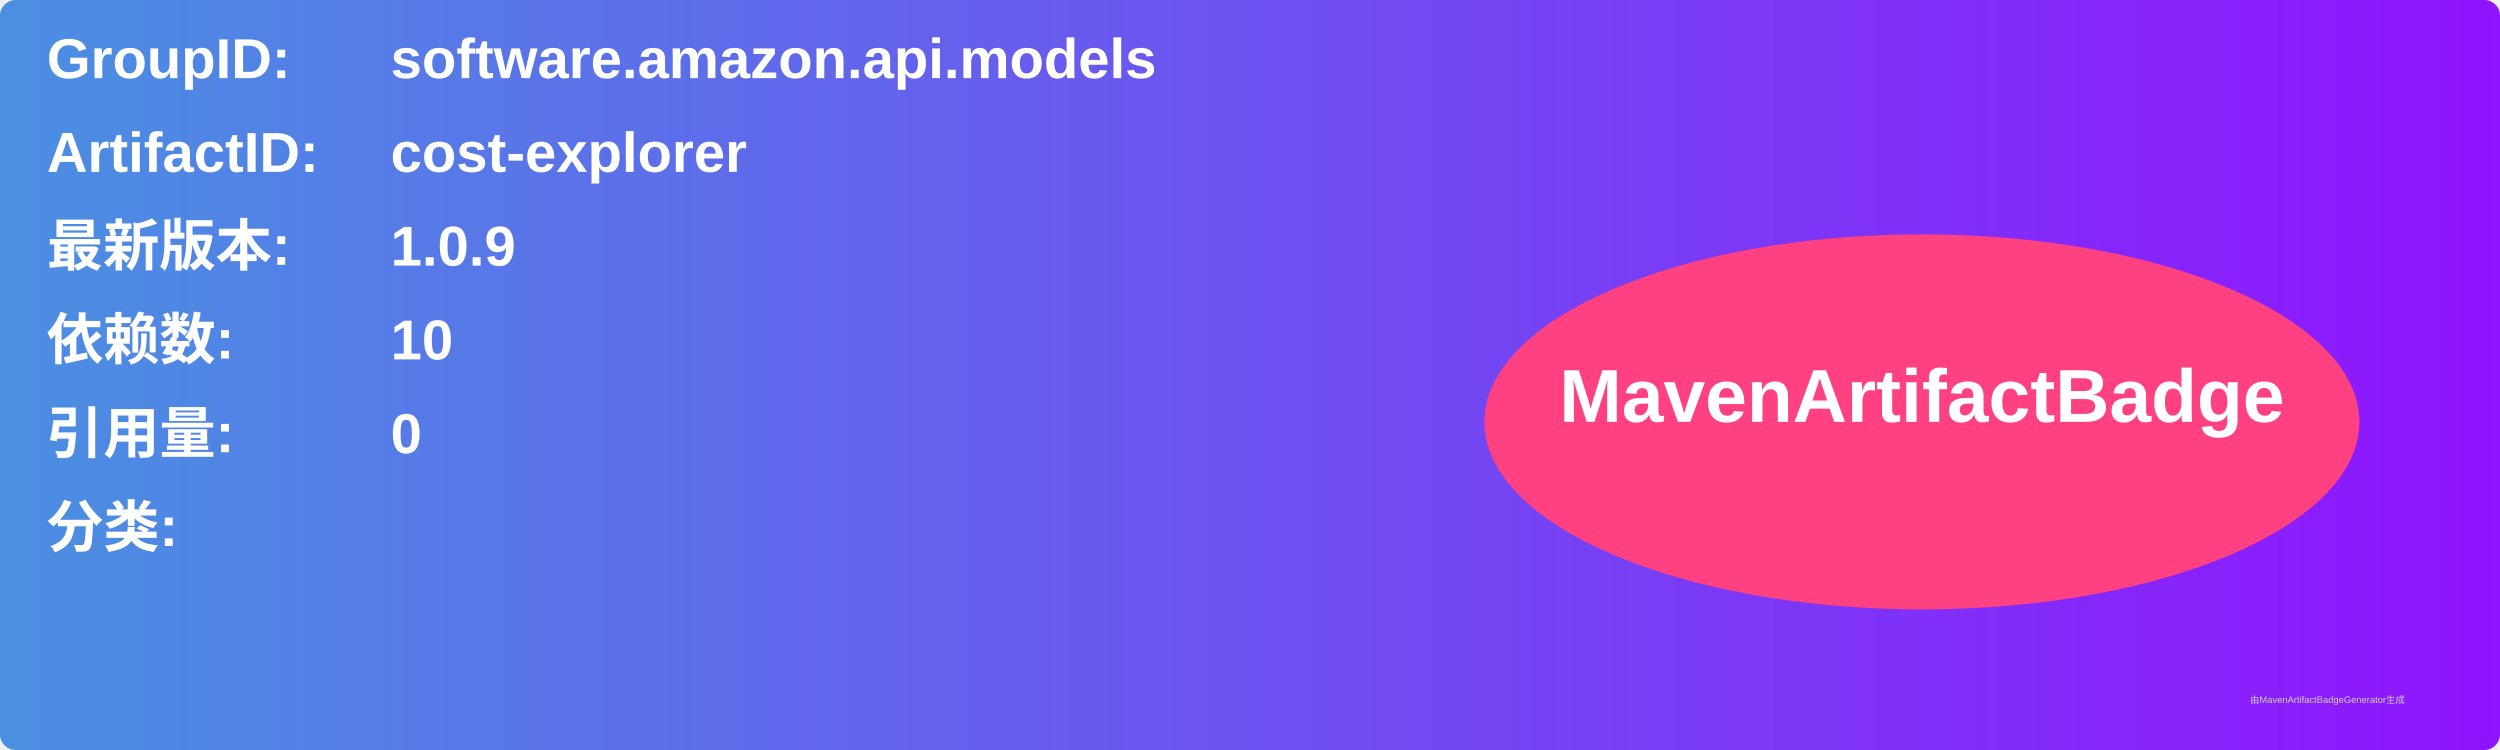
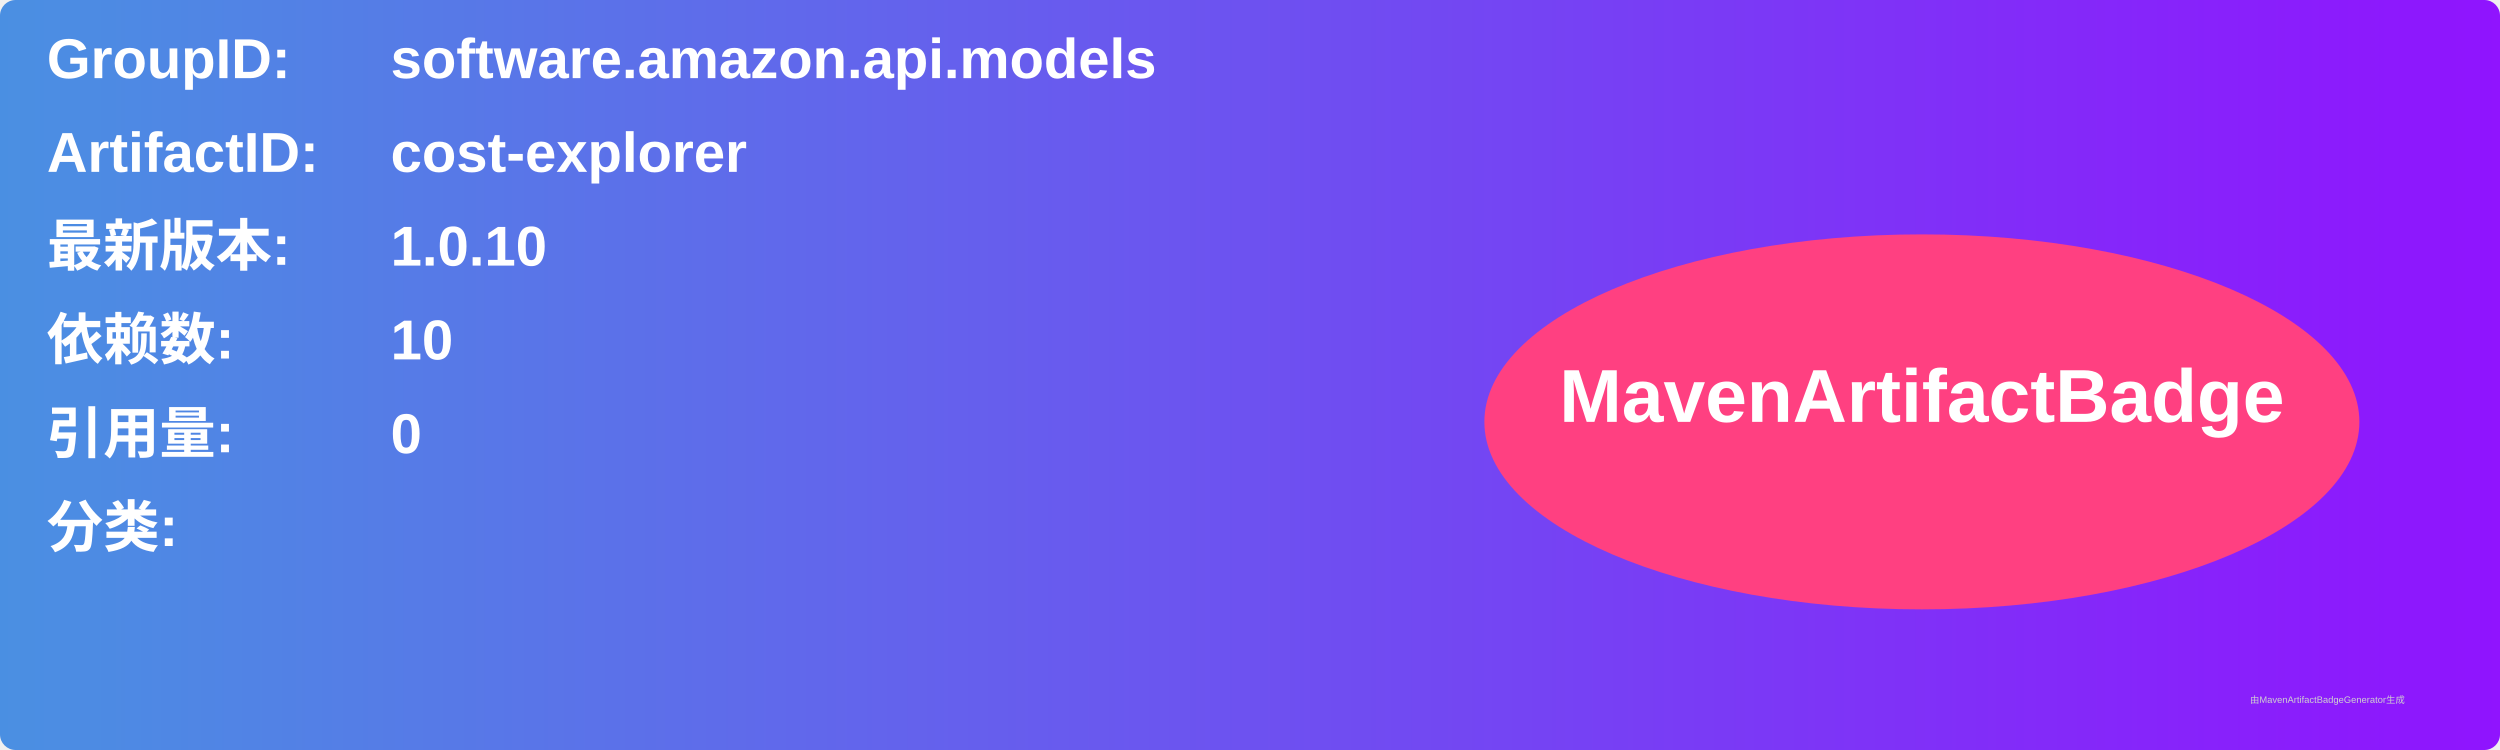
<svg xmlns="http://www.w3.org/2000/svg" width="800" height="240" viewBox="0 0 800 240">
  <linearGradient id="grad" x1="0%" y1="0%" x2="100%" y2="0%">
    <stop offset="0%" stop-color="#4a90e2" />
    <stop offset="100%" stop-color="#9013fe" />
  </linearGradient>
  <rect width="100%" height="100%" rx="5" ry="5" fill="url(#grad)" />
  <g transform="translate(15, 15)">
    <text x="0" y="10" font-family="Arial" font-size="18" fill="white" font-weight="bold" width="260">GroupID:</text>
    <text x="110" y="10" font-family="Arial" font-size="18" fill="white" font-weight="bold" width="460">software.amazon.api.models</text>
    <text x="0" y="40" font-family="Arial" font-size="18" fill="white" font-weight="bold" width="260">ArtifactID:</text>
    <text x="110" y="40" font-family="Arial" font-size="18" fill="white" font-weight="bold" width="460">cost-explorer</text>
    <text x="0" y="70" font-family="Arial" font-size="18" fill="white" font-weight="bold">最新版本:</text>
    <text x="110" y="70" font-family="Arial" font-size="18" fill="white" font-weight="bold">
-       <tspan font-weight="bold">1.0.9</tspan>
+       <tspan font-weight="bold">1.0.10</tspan>
    </text>
    <text x="0" y="100" font-family="Arial" font-size="18" fill="white" font-weight="bold">依赖数: </text>
    <text x="110" y="100" font-family="Arial" font-size="18" fill="white">
      <tspan font-weight="bold">10</tspan>
    </text>
    <text x="0" y="130" font-family="Arial" font-size="18" fill="white" font-weight="bold">引用量: </text>
    <text x="110" y="130" font-family="Arial" font-size="18" fill="white">
      <tspan font-weight="bold">0</tspan>
    </text>
    <text x="0" y="160" font-family="Arial" font-size="18" fill="white" font-weight="bold">分类:</text>
    <text x="10" y="190" font-family="Arial" font-size="10" fill="white">
      <tspan font-weight="bold" />
    </text>
    <ellipse cx="600" cy="120" rx="140" ry="60" fill="#ff4081" />
    <text x="600" y="120" text-anchor="middle" font-family="Arial" font-size="24" fill="white" font-weight="bold">MavenArtifactBadge</text>
  </g>
  <text x="720" y="225" font-family="Arial" font-size="3" fill="#d0d0d0">由MavenArtifactBadgeGenerator生成</text>
</svg>
